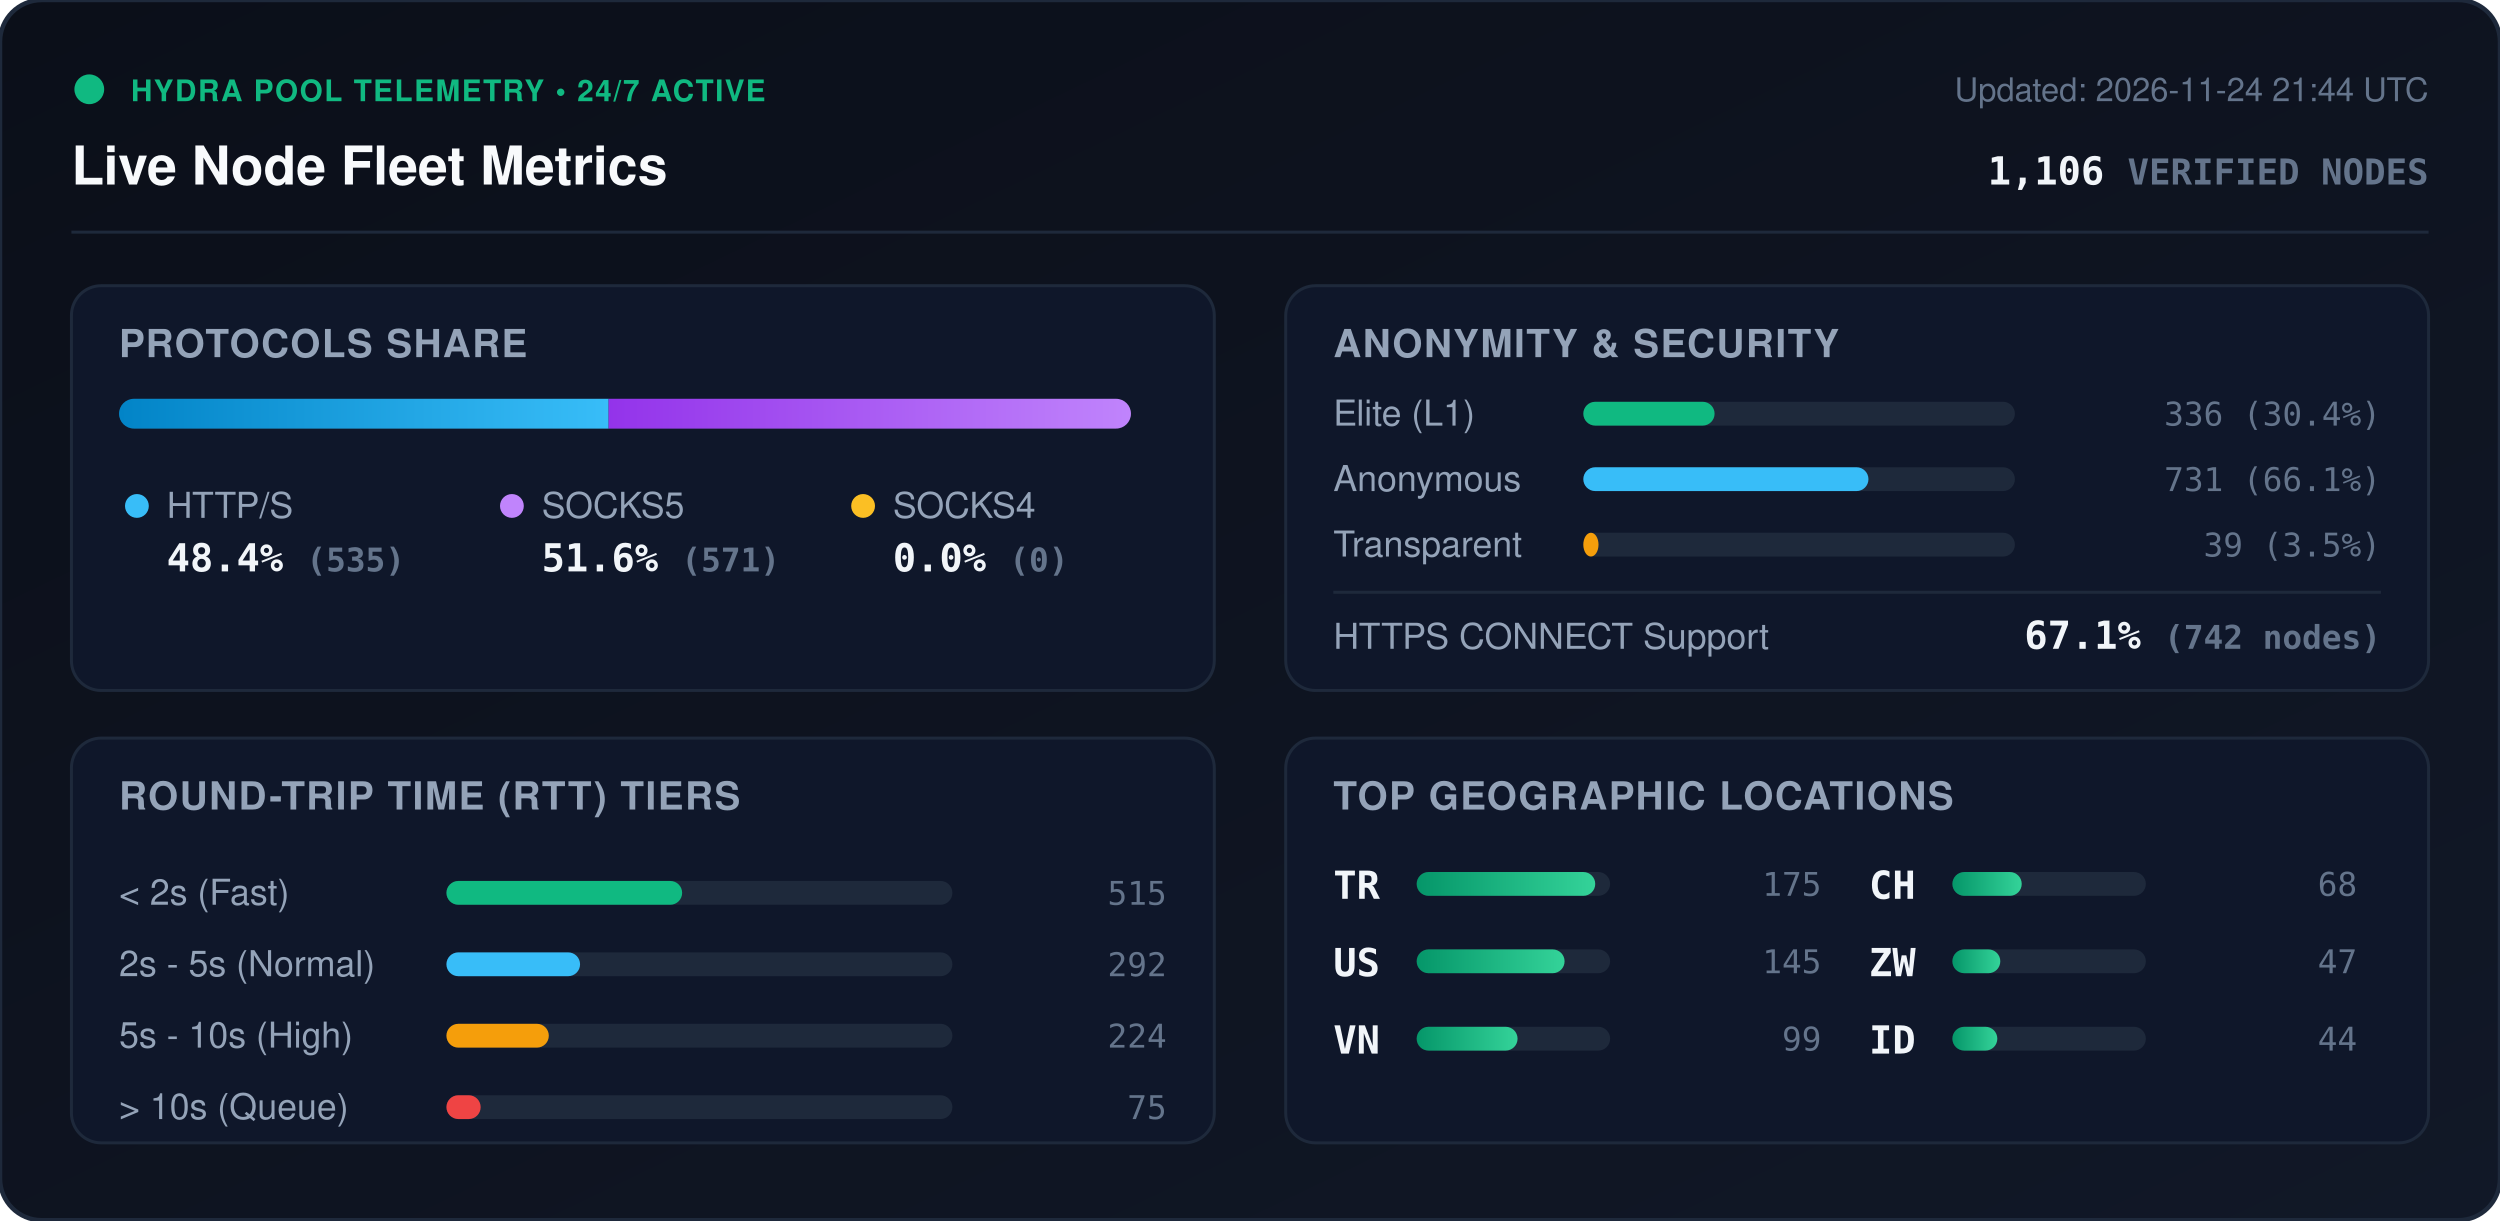
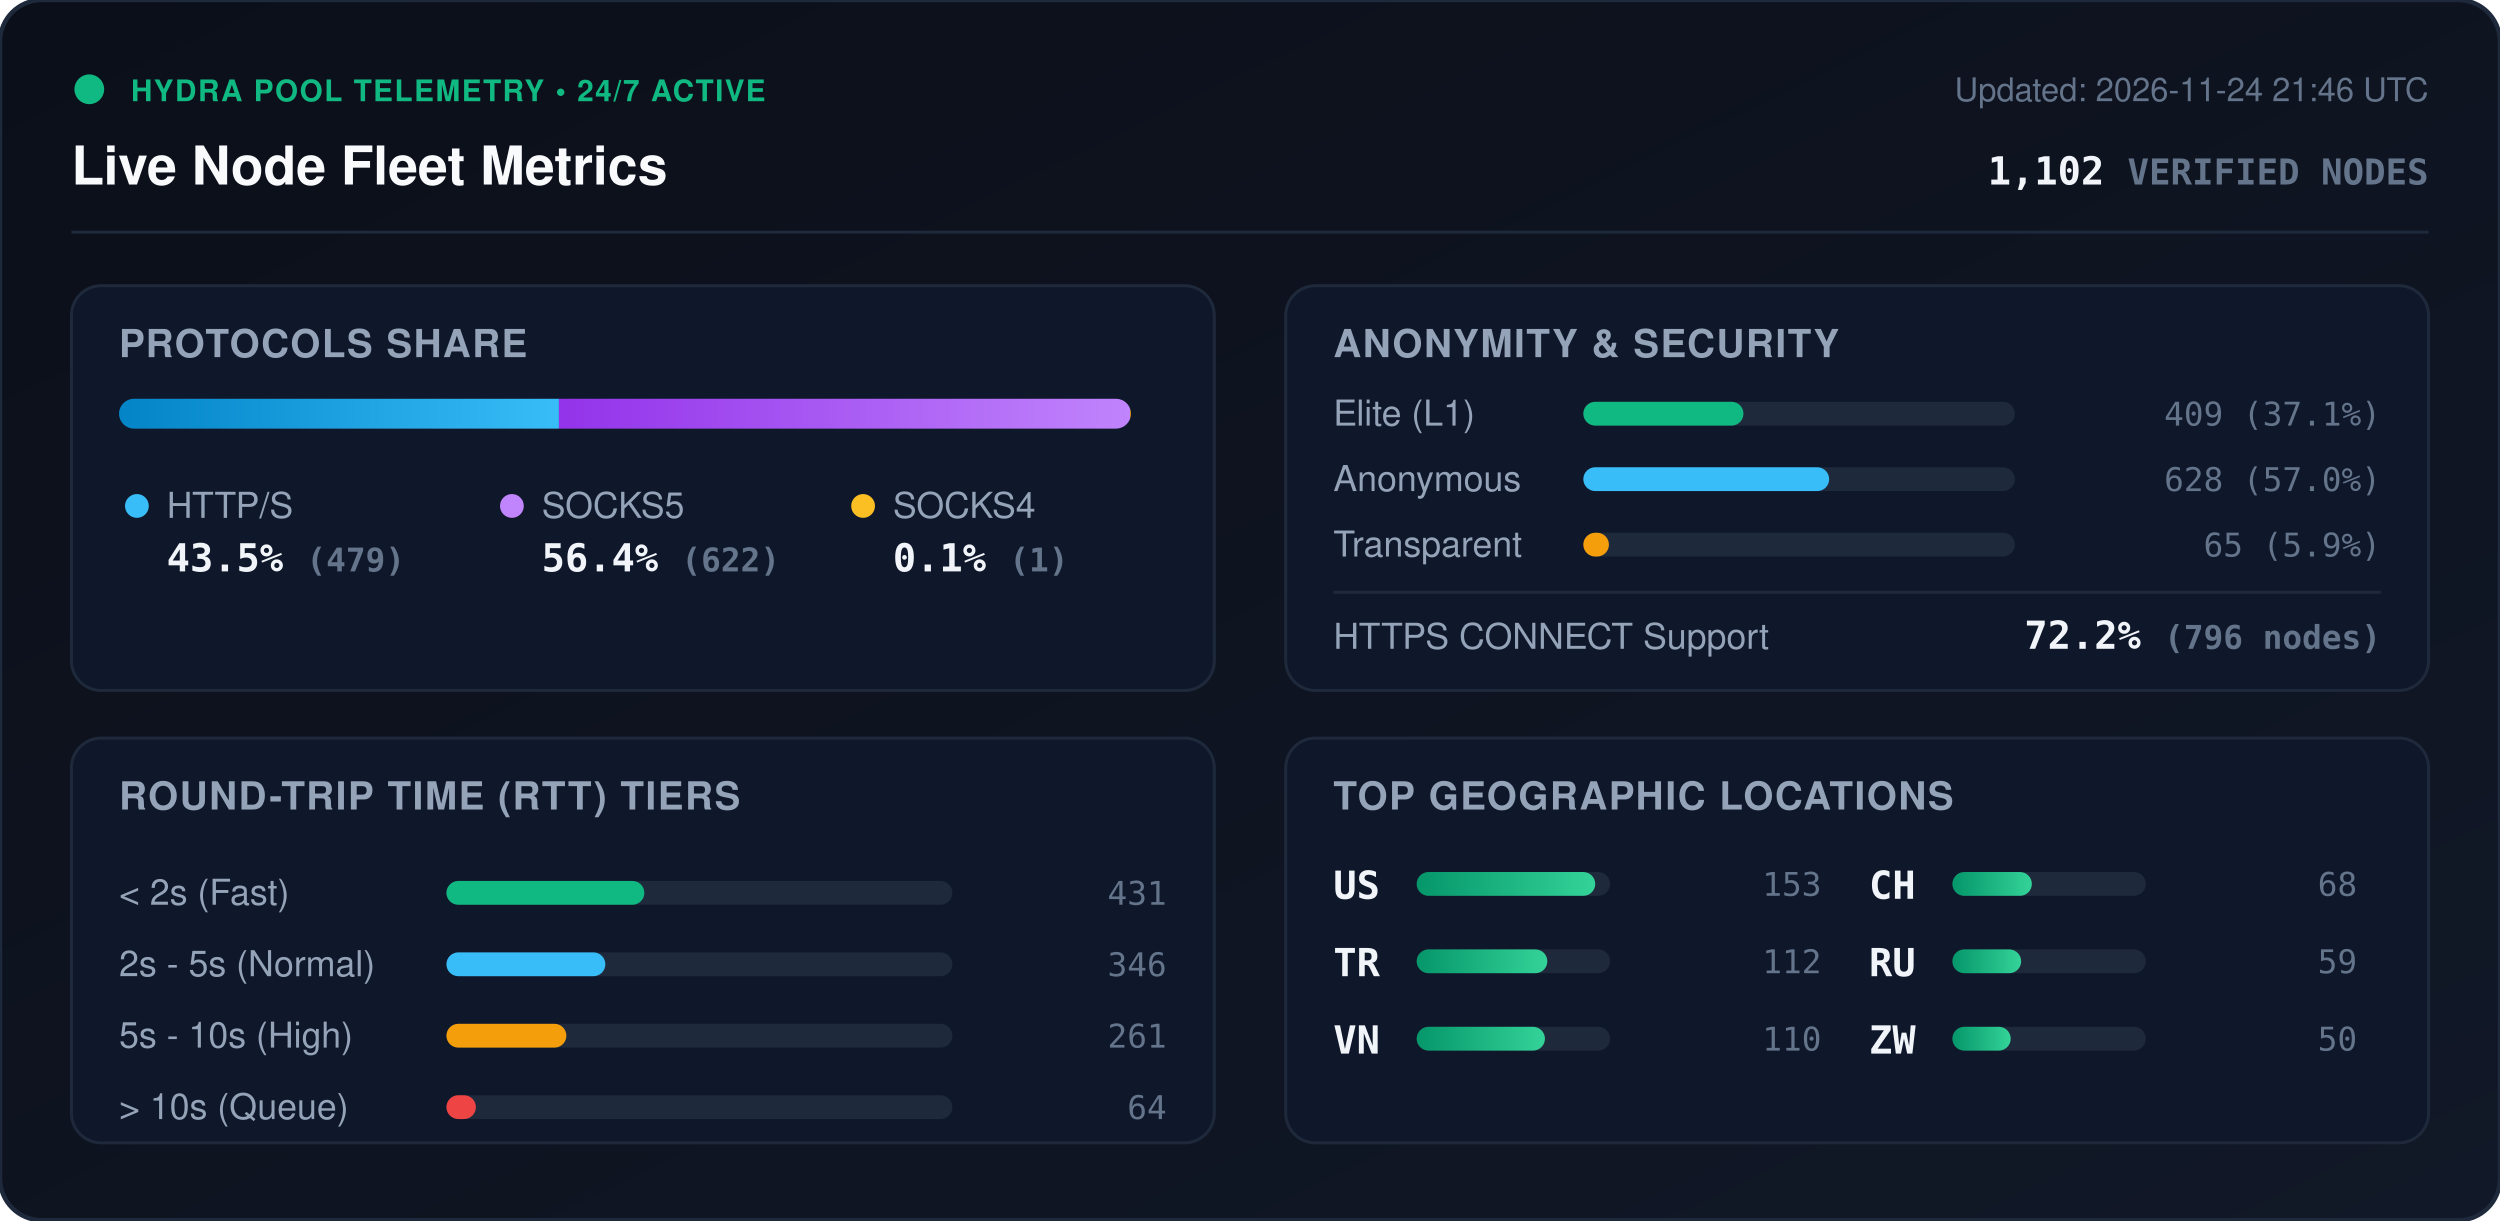
<svg xmlns="http://www.w3.org/2000/svg" viewBox="0 0 840 410" width="840" height="410" style="max-width: 100%; height: auto;">
  <defs>
    <linearGradient id="bg" x1="0%" y1="0%" x2="100%" y2="100%">
      <stop offset="0%" stop-color="#0b0f19" />
      <stop offset="100%" stop-color="#111827" />
    </linearGradient>
    <linearGradient id="bar-http" x1="0%" y1="0%" x2="100%" y2="0%">
      <stop offset="0%" stop-color="#0284c7" />
      <stop offset="100%" stop-color="#38bdf8" />
    </linearGradient>
    <linearGradient id="bar-socks5" x1="0%" y1="0%" x2="100%" y2="0%">
      <stop offset="0%" stop-color="#9333ea" />
      <stop offset="100%" stop-color="#c084fc" />
    </linearGradient>
    <linearGradient id="bar-socks4" x1="0%" y1="0%" x2="100%" y2="0%">
      <stop offset="0%" stop-color="#d97706" />
      <stop offset="100%" stop-color="#fbbf24" />
    </linearGradient>
    <linearGradient id="bar-green" x1="0%" y1="0%" x2="100%" y2="0%">
      <stop offset="0%" stop-color="#059669" />
      <stop offset="100%" stop-color="#34d399" />
    </linearGradient>
    <clipPath id="prog-track-clip">
      <rect width="340.0" height="10" rx="5" />
    </clipPath>
    <style>
      .title { font: 700 18px -apple-system, BlinkMacSystemFont, 'Segoe UI', Helvetica, Arial, sans-serif; fill: #f8fafc; }
      .sub { font: 500 11px -apple-system, BlinkMacSystemFont, 'Segoe UI', Helvetica, Arial, sans-serif; fill: #64748b; }
      .section-hdr { font: 600 13px -apple-system, BlinkMacSystemFont, 'Segoe UI', Helvetica, Arial, sans-serif; fill: #94a3b8; letter-spacing: 0.5px; }
      .metric-val { font: 700 13px -apple-system, BlinkMacSystemFont, 'Segoe UI', Helvetica, Arial, sans-serif; fill: #f1f5f9; }
      .metric-lbl { font: 500 12px -apple-system, BlinkMacSystemFont, 'Segoe UI', Helvetica, Arial, sans-serif; fill: #94a3b8; }
      .badge-txt { font: 700 10px -apple-system, BlinkMacSystemFont, 'Segoe UI', Helvetica, Arial, sans-serif; fill: #10b981; letter-spacing: 0.5px; }
      .mono { font-family: ui-monospace, SFMono-Regular, Menlo, Monaco, Consolas, monospace; }
      .pulse { animation: beacon 2s infinite ease-in-out; }
      @keyframes beacon { 0%, 100% { opacity: 1; } 50% { opacity: 0.35; } }
    </style>
  </defs>
  <rect width="840" height="410" rx="14" fill="url(#bg)" stroke="#1e293b" stroke-width="1.5" />
  <g transform="translate(24, 24)">
    <circle cx="6" cy="6" r="5" fill="#10b981" class="pulse" />
    <text x="20" y="10" class="badge-txt">HYDRA POOL TELEMETRY • 24/7 ACTIVE</text>
    <text x="0" y="38" class="title">Live Node Fleet Metrics</text>
-     <text x="792" y="10" text-anchor="end" class="sub">Updated: 2026-11-24 21:44 UTC</text>
-     <text x="792" y="38" text-anchor="end" class="metric-val mono" fill="#38bdf8">1,106 <tspan font-size="12" fill="#64748b">VERIFIED NODES</tspan>
+     <text x="792" y="10" text-anchor="end" class="sub">Updated: 2026-11-24 21:46 UTC</text>
+     <text x="792" y="38" text-anchor="end" class="metric-val mono" fill="#38bdf8">1,102 <tspan font-size="12" fill="#64748b">VERIFIED NODES</tspan>
    </text>
  </g>
  <line x1="24" y1="78" x2="816" y2="78" stroke="#1e293b" stroke-width="1" />
  <g transform="translate(24, 96)">
    <rect width="384" height="136" rx="10" fill="#0f172a" stroke="#1e293b" />
    <text x="16" y="24" class="section-hdr">PROTOCOLS SHARE</text>
    <g transform="translate(16, 38)">
      <rect width="340.0" height="10" rx="5" fill="#1e293b" />
      <g clip-path="url(#prog-track-clip)">
-         <rect x="0" width="164.5" height="10" fill="url(#bar-http)" />
-         <rect x="164.5" width="175.5" height="10" fill="url(#bar-socks5)" />
-         <rect x="340.0" width="0.0" height="10" fill="url(#bar-socks4)" />
+         <rect x="0" width="147.8" height="10" fill="url(#bar-http)" />
+         <rect x="147.8" width="191.9" height="10" fill="url(#bar-socks5)" />
+         <rect x="339.7" width="0.3" height="10" fill="url(#bar-socks4)" />
      </g>
    </g>
    <g transform="translate(16, 68)">
      <circle cx="6" cy="6" r="4" fill="#38bdf8" />
      <text x="16" y="10" class="metric-lbl">HTTP/S</text>
-       <text x="16" y="28" class="metric-val mono">48.4% <tspan font-size="11" fill="#64748b">(535)</tspan>
+       <text x="16" y="28" class="metric-val mono">43.5% <tspan font-size="11" fill="#64748b">(479)</tspan>
      </text>
      <circle cx="132" cy="6" r="4" fill="#c084fc" />
      <text x="142" y="10" class="metric-lbl">SOCKS5</text>
-       <text x="142" y="28" class="metric-val mono">51.6% <tspan font-size="11" fill="#64748b">(571)</tspan>
+       <text x="142" y="28" class="metric-val mono">56.4% <tspan font-size="11" fill="#64748b">(622)</tspan>
      </text>
      <circle cx="250" cy="6" r="4" fill="#fbbf24" />
      <text x="260" y="10" class="metric-lbl">SOCKS4</text>
-       <text x="260" y="28" class="metric-val mono">0.0% <tspan font-size="11" fill="#64748b">(0)</tspan>
+       <text x="260" y="28" class="metric-val mono">0.1% <tspan font-size="11" fill="#64748b">(1)</tspan>
      </text>
    </g>
  </g>
  <g transform="translate(432, 96)">
    <rect width="384" height="136" rx="10" fill="#0f172a" stroke="#1e293b" />
    <text x="16" y="24" class="section-hdr">ANONYMITY &amp; SECURITY</text>
    <text x="16" y="47" class="metric-lbl">Elite (L1)</text>
    <rect x="100" y="39" width="145.0" height="8" rx="4" fill="#1e293b" />
-     <rect x="100" y="39" width="44.1" height="8" rx="4" fill="#10b981" />
-     <text x="368" y="47" text-anchor="end" class="mono sub" fill="#e2e8f0">336 (30.4%)</text>
+     <rect x="100" y="39" width="53.8" height="8" rx="4" fill="#10b981" />
+     <text x="368" y="47" text-anchor="end" class="mono sub" fill="#e2e8f0">409 (37.1%)</text>
    <text x="16" y="69" class="metric-lbl">Anonymous</text>
    <rect x="100" y="61" width="145.0" height="8" rx="4" fill="#1e293b" />
-     <rect x="100" y="61" width="95.8" height="8" rx="4" fill="#38bdf8" />
-     <text x="368" y="69" text-anchor="end" class="mono sub" fill="#e2e8f0">731 (66.1%)</text>
+     <rect x="100" y="61" width="82.6" height="8" rx="4" fill="#38bdf8" />
+     <text x="368" y="69" text-anchor="end" class="mono sub" fill="#e2e8f0">628 (57.0%)</text>
    <text x="16" y="91" class="metric-lbl">Transparent</text>
    <rect x="100" y="83" width="145.0" height="8" rx="4" fill="#1e293b" />
-     <rect x="100" y="83" width="5.1" height="8" rx="4" fill="#f59e0b" />
-     <text x="368" y="91" text-anchor="end" class="mono sub" fill="#e2e8f0">39 (3.5%)</text>
+     <rect x="100" y="83" width="8.6" height="8" rx="4" fill="#f59e0b" />
+     <text x="368" y="91" text-anchor="end" class="mono sub" fill="#e2e8f0">65 (5.9%)</text>
    <line x1="16" y1="103" x2="368" y2="103" stroke="#1e293b" stroke-width="1" />
    <text x="16" y="122" class="metric-lbl">HTTPS CONNECT Support</text>
-     <text x="368" y="122" text-anchor="end" class="metric-val mono" fill="#34d399">67.1% <tspan font-size="11" fill="#64748b">(742 nodes)</tspan>
+     <text x="368" y="122" text-anchor="end" class="metric-val mono" fill="#34d399">72.2% <tspan font-size="11" fill="#64748b">(796 nodes)</tspan>
    </text>
  </g>
  <g transform="translate(24, 248)">
    <rect width="384" height="136" rx="10" fill="#0f172a" stroke="#1e293b" />
    <text x="16" y="24" class="section-hdr">ROUND-TRIP TIME (RTT) TIERS</text>
    <g transform="translate(16, 42)">
      <text x="0" y="14" class="metric-lbl">&lt; 2s (Fast)</text>
      <rect x="110" y="6" width="170" height="8" rx="4" fill="#1e293b" />
-       <rect x="110" y="6" width="79.2" height="8" rx="4" fill="#10b981" />
-       <text x="352" y="14" text-anchor="end" class="mono sub">515</text>
+       <rect x="110" y="6" width="66.5" height="8" rx="4" fill="#10b981" />
+       <text x="352" y="14" text-anchor="end" class="mono sub">431</text>
      <text x="0" y="38" class="metric-lbl">2s - 5s (Normal)</text>
      <rect x="110" y="30" width="170" height="8" rx="4" fill="#1e293b" />
-       <rect x="110" y="30" width="44.9" height="8" rx="4" fill="#38bdf8" />
-       <text x="352" y="38" text-anchor="end" class="mono sub">292</text>
+       <rect x="110" y="30" width="53.4" height="8" rx="4" fill="#38bdf8" />
+       <text x="352" y="38" text-anchor="end" class="mono sub">346</text>
      <text x="0" y="62" class="metric-lbl">5s - 10s (High)</text>
      <rect x="110" y="54" width="170" height="8" rx="4" fill="#1e293b" />
-       <rect x="110" y="54" width="34.4" height="8" rx="4" fill="#f59e0b" />
-       <text x="352" y="62" text-anchor="end" class="mono sub">224</text>
+       <rect x="110" y="54" width="40.3" height="8" rx="4" fill="#f59e0b" />
+       <text x="352" y="62" text-anchor="end" class="mono sub">261</text>
      <text x="0" y="86" class="metric-lbl">&gt; 10s (Queue)</text>
      <rect x="110" y="78" width="170" height="8" rx="4" fill="#1e293b" />
-       <rect x="110" y="78" width="11.5" height="8" rx="4" fill="#ef4444" />
-       <text x="352" y="86" text-anchor="end" class="mono sub">75</text>
+       <rect x="110" y="78" width="9.9" height="8" rx="4" fill="#ef4444" />
+       <text x="352" y="86" text-anchor="end" class="mono sub">64</text>
    </g>
  </g>
  <g transform="translate(432, 248)">
    <rect width="384" height="136" rx="10" fill="#0f172a" stroke="#1e293b" />
    <text x="16" y="24" class="section-hdr">TOP GEOGRAPHIC LOCATIONS</text>
    <g transform="translate(16, 42)">
      <g transform="translate(0, 0)">
+         <text x="0" y="12" class="mono metric-val" font-size="12">US</text>
+         <rect x="28" y="3" width="65" height="8" rx="4" fill="#1e293b" />
+         <rect x="28" y="3" width="60.0" height="8" rx="4" fill="url(#bar-green)" />
+         <text x="164" y="11" text-anchor="end" class="mono sub">153</text>
+       </g>
+       <g transform="translate(0, 26)">
        <text x="0" y="12" class="mono metric-val" font-size="12">TR</text>
        <rect x="28" y="3" width="65" height="8" rx="4" fill="#1e293b" />
-         <rect x="28" y="3" width="60.0" height="8" rx="4" fill="url(#bar-green)" />
-         <text x="164" y="11" text-anchor="end" class="mono sub">175</text>
-       </g>
-       <g transform="translate(0, 26)">
-         <text x="0" y="12" class="mono metric-val" font-size="12">US</text>
-         <rect x="28" y="3" width="65" height="8" rx="4" fill="#1e293b" />
-         <rect x="28" y="3" width="49.7" height="8" rx="4" fill="url(#bar-green)" />
-         <text x="164" y="11" text-anchor="end" class="mono sub">145</text>
+         <rect x="28" y="3" width="43.9" height="8" rx="4" fill="url(#bar-green)" />
+         <text x="164" y="11" text-anchor="end" class="mono sub">112</text>
      </g>
      <g transform="translate(0, 52)">
        <text x="0" y="12" class="mono metric-val" font-size="12">VN</text>
        <rect x="28" y="3" width="65" height="8" rx="4" fill="#1e293b" />
-         <rect x="28" y="3" width="33.9" height="8" rx="4" fill="url(#bar-green)" />
-         <text x="164" y="11" text-anchor="end" class="mono sub">99</text>
+         <rect x="28" y="3" width="43.1" height="8" rx="4" fill="url(#bar-green)" />
+         <text x="164" y="11" text-anchor="end" class="mono sub">110</text>
      </g>
      <g transform="translate(180, 0)">
        <text x="0" y="12" class="mono metric-val" font-size="12">CH</text>
        <rect x="28" y="3" width="65" height="8" rx="4" fill="#1e293b" />
-         <rect x="28" y="3" width="23.3" height="8" rx="4" fill="url(#bar-green)" />
+         <rect x="28" y="3" width="26.7" height="8" rx="4" fill="url(#bar-green)" />
        <text x="164" y="11" text-anchor="end" class="mono sub">68</text>
      </g>
      <g transform="translate(180, 26)">
+         <text x="0" y="12" class="mono metric-val" font-size="12">RU</text>
+         <rect x="28" y="3" width="65" height="8" rx="4" fill="#1e293b" />
+         <rect x="28" y="3" width="23.1" height="8" rx="4" fill="url(#bar-green)" />
+         <text x="164" y="11" text-anchor="end" class="mono sub">59</text>
+       </g>
+       <g transform="translate(180, 52)">
        <text x="0" y="12" class="mono metric-val" font-size="12">ZW</text>
        <rect x="28" y="3" width="65" height="8" rx="4" fill="#1e293b" />
-         <rect x="28" y="3" width="16.1" height="8" rx="4" fill="url(#bar-green)" />
-         <text x="164" y="11" text-anchor="end" class="mono sub">47</text>
-       </g>
-       <g transform="translate(180, 52)">
-         <text x="0" y="12" class="mono metric-val" font-size="12">ID</text>
-         <rect x="28" y="3" width="65" height="8" rx="4" fill="#1e293b" />
-         <rect x="28" y="3" width="15.1" height="8" rx="4" fill="url(#bar-green)" />
-         <text x="164" y="11" text-anchor="end" class="mono sub">44</text>
+         <rect x="28" y="3" width="19.6" height="8" rx="4" fill="url(#bar-green)" />
+         <text x="164" y="11" text-anchor="end" class="mono sub">50</text>
      </g>
    </g>
  </g>
</svg>
